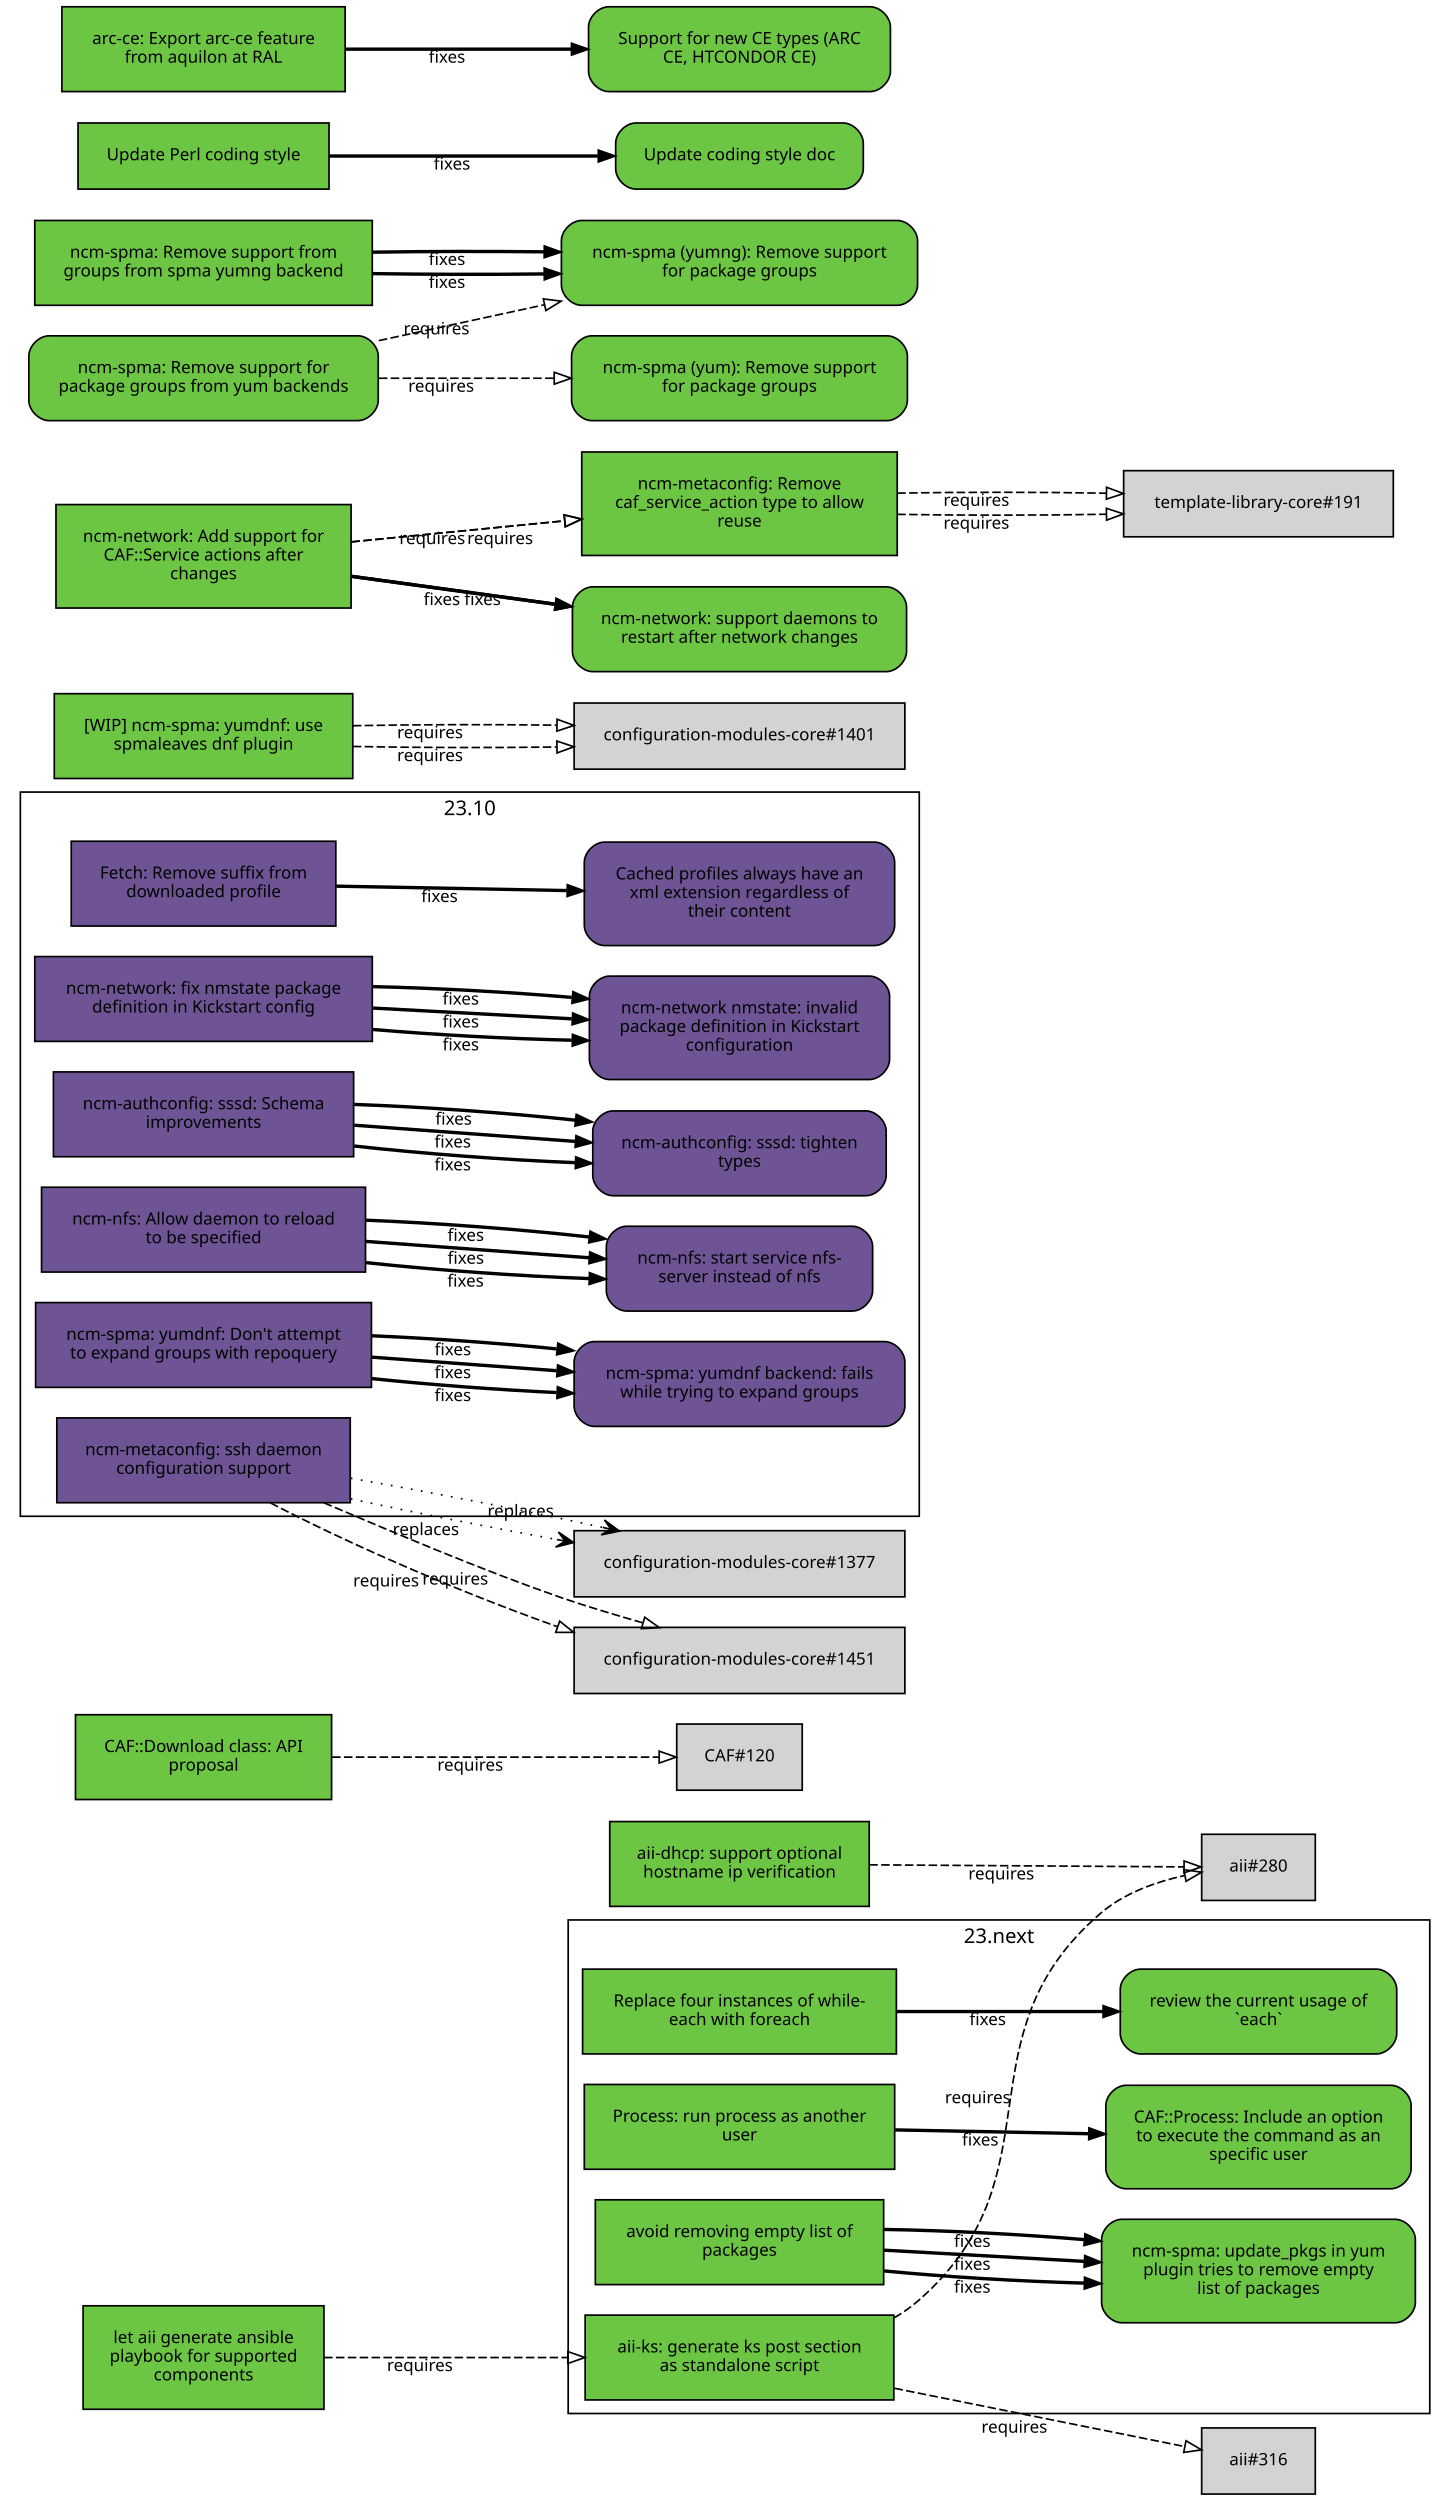
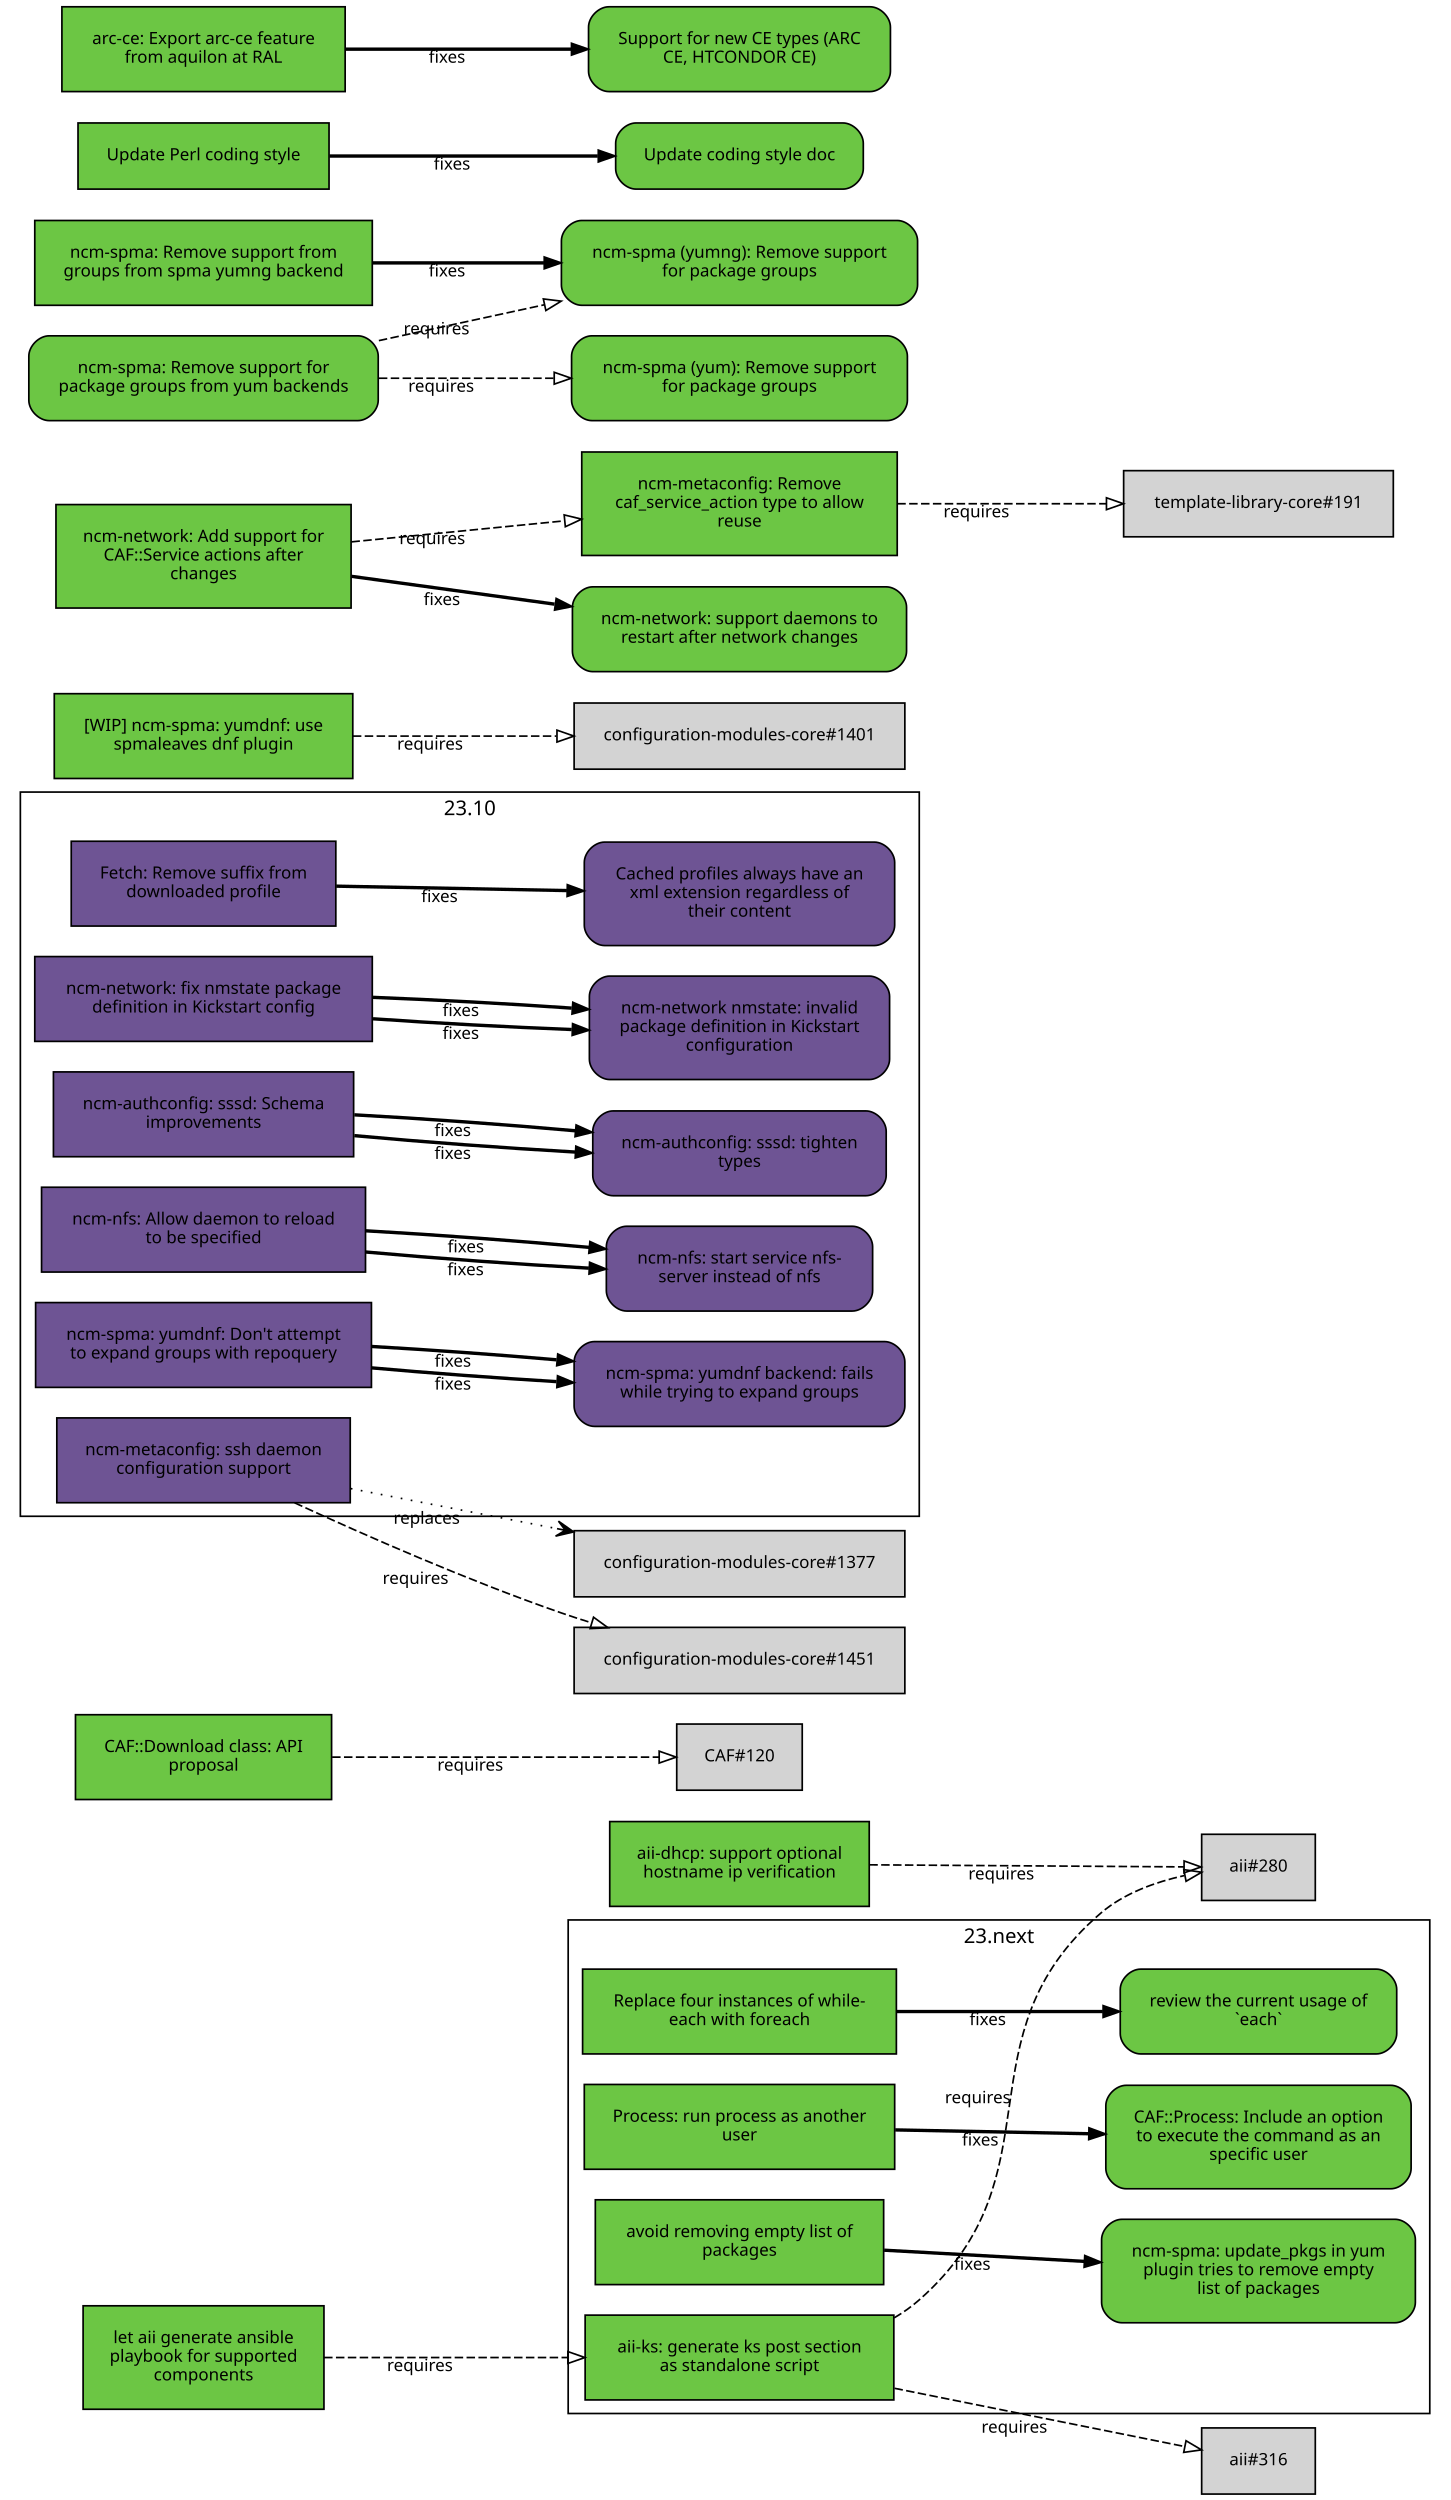
<svg xmlns="http://www.w3.org/2000/svg" xmlns:xlink="http://www.w3.org/1999/xlink" width="855pt" height="1474pt" viewBox="0.00 0.00 855.00 1474.00">
  <g id="graph0" class="graph" transform="scale(1 1) rotate(0) translate(4 1470)">
    <polygon fill="white" stroke="white" points="-4,5 -4,-1470 852,-1470 852,5 -4,5" />
    <g id="clust2" class="cluster">
      <polygon fill="none" stroke="black" points="8,-576 8,-1003 538,-1003 538,-576 8,-576" />
      <text text-anchor="middle" x="273" y="-989.4" font-family="Sans" font-size="12.00">23.10</text>
    </g>
    <g id="clust1" class="cluster">
      <polygon fill="none" stroke="black" points="331,-47 331,-338 839,-338 839,-47 331,-47" />
      <text text-anchor="middle" x="585" y="-324.4" font-family="Sans" font-size="12.00">23.next</text>
    </g>
    <g id="node1" class="node">
      <g id="a_node1">
        <a xlink:href="https://github.com/quattor/aii/pull/328" xlink:title="aii#328 (pull-request)" target="_parent">
          <polygon fill="#6cc644" stroke="black" points="523,-105 341,-105 341,-55 523,-55 523,-105" />
          <text text-anchor="middle" x="432" y="-83" font-family="Sans" font-size="10.00">aii-ks: generate ks post section</text>
          <text text-anchor="middle" x="432" y="-72" font-family="Sans" font-size="10.00">as standalone script</text>
        </a>
      </g>
    </g>
    <g id="node2" class="node">
      <polygon fill="lightgrey" stroke="black" points="771.5,-388.5 704.5,-388.5 704.5,-349.5 771.5,-349.5 771.5,-388.5" />
      <text text-anchor="middle" x="738" y="-366.5" font-family="Sans" font-size="10.00">aii#280</text>
    </g>
    <g id="edge1" class="edge">
      <path fill="none" stroke="black" stroke-dasharray="5,2" d="M523.177,-103.373C528.47,-106.484 533.473,-110.008 538,-114 621.964,-188.027 560.019,-269.143 645,-342 658.709,-353.754 677.321,-360.394 694.218,-364.145" />
      <polygon fill="none" stroke="black" points="693.975,-367.663 704.458,-366.126 695.305,-360.79 693.975,-367.663" />
      <text text-anchor="middle" x="572.527" y="-229.944" font-family="Sans" font-size="10.00">requires</text>
    </g>
    <g id="node3" class="node">
      <polygon fill="lightgrey" stroke="black" points="771.5,-38.5 704.5,-38.5 704.5,0.5 771.5,0.5 771.5,-38.5" />
      <text text-anchor="middle" x="738" y="-16.5" font-family="Sans" font-size="10.00">aii#316</text>
    </g>
    <g id="edge2" class="edge">
      <path fill="none" stroke="black" stroke-dasharray="5,2" d="M523.387,-61.863C580.055,-50.492 650.477,-36.362 694.595,-27.509" />
      <polygon fill="none" stroke="black" points="695.291,-30.939 704.407,-25.54 693.914,-24.076 695.291,-30.939" />
      <text text-anchor="middle" x="594.051" y="-35.671" font-family="Sans" font-size="10.00">requires</text>
    </g>
    <g id="node4" class="node">
      <g id="a_node4">
        <a xlink:href="https://github.com/quattor/aii/pull/331" xlink:title="aii#331 (pull-request)" target="_parent">
          <polygon fill="#6cc644" stroke="black" points="187,-110.5 45,-110.5 45,-49.5 187,-49.5 187,-110.5" />
          <text text-anchor="middle" x="116" y="-88.5" font-family="Sans" font-size="10.00">let aii generate ansible</text>
          <text text-anchor="middle" x="116" y="-77.5" font-family="Sans" font-size="10.00">playbook for supported</text>
          <text text-anchor="middle" x="116" y="-66.5" font-family="Sans" font-size="10.00">components</text>
        </a>
      </g>
    </g>
    <g id="edge3" class="edge">
      <path fill="none" stroke="black" stroke-dasharray="5,2" d="M187.077,-80C229.343,-80 283.883,-80 330.668,-80" />
      <polygon fill="none" stroke="black" points="330.834,-83.5 340.834,-80 330.834,-76.5 330.834,-83.5" />
      <text text-anchor="middle" x="243.574" y="-72" font-family="Sans" font-size="10.00">requires</text>
    </g>
    <g id="node5" class="node">
      <g id="a_node5">
        <a xlink:href="https://github.com/quattor/aii/pull/299" xlink:title="aii#299 (pull-request)" target="_parent">
          <polygon fill="#6cc644" stroke="black" points="508.5,-396 355.5,-396 355.5,-346 508.5,-346 508.5,-396" />
          <text text-anchor="middle" x="432" y="-374" font-family="Sans" font-size="10.00">aii-dhcp: support optional</text>
          <text text-anchor="middle" x="432" y="-363" font-family="Sans" font-size="10.00">hostname ip verification</text>
        </a>
      </g>
    </g>
    <g id="edge4" class="edge">
      <path fill="none" stroke="black" stroke-dasharray="5,2" d="M508.537,-370.503C567.023,-370.118 645.931,-369.599 694.049,-369.283" />
      <polygon fill="none" stroke="black" points="694.146,-372.782 704.123,-369.216 694.1,-365.782 694.146,-372.782" />
      <text text-anchor="middle" x="586.342" y="-361.86" font-family="Sans" font-size="10.00">requires</text>
    </g>
    <g id="node6" class="node">
      <g id="a_node6">
        <a xlink:href="https://github.com/quattor/CAF/pull/277" xlink:title="CAF#277 (pull-request)" target="_parent">
          <polygon fill="#6cc644" stroke="black" points="524.5,-309 339.5,-309 339.5,-259 524.5,-259 524.5,-309" />
          <text text-anchor="middle" x="432" y="-287" font-family="Sans" font-size="10.00">Replace four instances of while-</text>
          <text text-anchor="middle" x="432" y="-276" font-family="Sans" font-size="10.00">each with foreach</text>
        </a>
      </g>
    </g>
    <g id="node7" class="node">
      <g id="a_node7">
        <a xlink:href="https://github.com/quattor/CAF/issues/109" xlink:title="CAF#109 (issue)" target="_parent">
          <path fill="#6cc644" stroke="black" d="M807.5,-309C807.5,-309 668.5,-309 668.5,-309 662.5,-309 656.5,-303 656.5,-297 656.5,-297 656.5,-271 656.5,-271 656.5,-265 662.5,-259 668.5,-259 668.5,-259 807.5,-259 807.5,-259 813.5,-259 819.5,-265 819.5,-271 819.5,-271 819.5,-297 819.5,-297 819.5,-303 813.5,-309 807.5,-309" />
          <text text-anchor="middle" x="738" y="-287" font-family="Sans" font-size="10.00">review the current usage of</text>
          <text text-anchor="middle" x="738" y="-276" font-family="Sans" font-size="10.00">`each`</text>
        </a>
      </g>
    </g>
    <g id="edge5" class="edge">
      <path fill="none" stroke="black" stroke-width="2" d="M524.622,-284C563.139,-284 607.831,-284 646.253,-284" />
      <polygon fill="black" stroke="black" points="646.394,-287.5 656.394,-284 646.394,-280.5 646.394,-287.5" />
      <text text-anchor="middle" x="578.345" y="-276" font-family="Sans" font-size="10.00">fixes</text>
    </g>
    <g id="node8" class="node">
      <g id="a_node8">
        <a xlink:href="https://github.com/quattor/CAF/pull/257" xlink:title="CAF#257 (pull-request)" target="_parent">
          <polygon fill="#6cc644" stroke="black" points="523.5,-241 340.5,-241 340.5,-191 523.5,-191 523.5,-241" />
          <text text-anchor="middle" x="432" y="-219" font-family="Sans" font-size="10.00">Process: run process as another</text>
          <text text-anchor="middle" x="432" y="-208" font-family="Sans" font-size="10.00">user</text>
        </a>
      </g>
    </g>
    <g id="node9" class="node">
      <g id="a_node9">
        <a xlink:href="https://github.com/quattor/CAF/issues/253" xlink:title="CAF#253 (issue)" target="_parent">
          <path fill="#6cc644" stroke="black" d="M816,-240.5C816,-240.5 660,-240.5 660,-240.5 654,-240.5 648,-234.5 648,-228.5 648,-228.5 648,-191.5 648,-191.5 648,-185.5 654,-179.5 660,-179.5 660,-179.5 816,-179.5 816,-179.5 822,-179.5 828,-185.5 828,-191.5 828,-191.5 828,-228.5 828,-228.5 828,-234.5 822,-240.5 816,-240.5" />
          <text text-anchor="middle" x="738" y="-218.5" font-family="Sans" font-size="10.00">CAF::Process: Include an option</text>
          <text text-anchor="middle" x="738" y="-207.5" font-family="Sans" font-size="10.00">to execute the command as an</text>
          <text text-anchor="middle" x="738" y="-196.5" font-family="Sans" font-size="10.00">specific user</text>
        </a>
      </g>
    </g>
    <g id="edge6" class="edge">
      <path fill="none" stroke="black" stroke-width="2" d="M523.798,-214.208C559.701,-213.499 601.072,-212.683 637.762,-211.959" />
      <polygon fill="black" stroke="black" points="638.048,-215.454 647.977,-211.757 637.91,-208.455 638.048,-215.454" />
      <text text-anchor="middle" x="573.947" y="-204.981" font-family="Sans" font-size="10.00">fixes</text>
    </g>
    <g id="node10" class="node">
      <g id="a_node10">
        <a xlink:href="https://github.com/quattor/CAF/pull/110" xlink:title="CAF#110 (pull-request)" target="_parent">
          <polygon fill="#6cc644" stroke="black" points="191.5,-459 40.5,-459 40.5,-409 191.5,-409 191.5,-459" />
          <text text-anchor="middle" x="116" y="-437" font-family="Sans" font-size="10.00">CAF::Download class: API</text>
          <text text-anchor="middle" x="116" y="-426" font-family="Sans" font-size="10.00">proposal</text>
        </a>
      </g>
    </g>
    <g id="node11" class="node">
      <polygon fill="lightgrey" stroke="black" points="469,-453.5 395,-453.5 395,-414.5 469,-414.5 469,-453.5" />
      <text text-anchor="middle" x="432" y="-431.5" font-family="Sans" font-size="10.00">CAF#120</text>
    </g>
    <g id="edge7" class="edge">
      <path fill="none" stroke="black" stroke-dasharray="5,2" d="M191.812,-434C251.718,-434 333.856,-434 384.623,-434" />
      <polygon fill="none" stroke="black" points="384.651,-437.5 394.651,-434 384.651,-430.5 384.651,-437.5" />
      <text text-anchor="middle" x="273.255" y="-426" font-family="Sans" font-size="10.00">requires</text>
    </g>
    <g id="node12" class="node">
      <g id="a_node12">
        <a xlink:href="https://github.com/quattor/CCM/pull/210" xlink:title="CCM#210 (pull-request)" target="_parent">
          <polygon fill="#6e5494" stroke="black" points="194,-974 38,-974 38,-924 194,-924 194,-974" />
          <text text-anchor="middle" x="116" y="-952" font-family="Sans" font-size="10.00">Fetch: Remove suffix from</text>
          <text text-anchor="middle" x="116" y="-941" font-family="Sans" font-size="10.00">downloaded profile</text>
        </a>
      </g>
    </g>
    <g id="node13" class="node">
      <g id="a_node13">
        <a xlink:href="https://github.com/quattor/CCM/issues/204" xlink:title="CCM#204 (issue)" target="_parent">
          <path fill="#6e5494" stroke="black" d="M511.5,-973.5C511.5,-973.5 352.5,-973.5 352.5,-973.5 346.5,-973.5 340.5,-967.5 340.5,-961.5 340.5,-961.5 340.5,-924.5 340.5,-924.5 340.5,-918.5 346.5,-912.5 352.5,-912.5 352.5,-912.5 511.5,-912.5 511.5,-912.5 517.5,-912.5 523.5,-918.5 523.5,-924.5 523.5,-924.5 523.5,-961.5 523.5,-961.5 523.5,-967.5 517.5,-973.5 511.5,-973.5" />
          <text text-anchor="middle" x="432" y="-951.5" font-family="Sans" font-size="10.00">Cached profiles always have an</text>
          <text text-anchor="middle" x="432" y="-940.5" font-family="Sans" font-size="10.00">xml extension regardless of</text>
          <text text-anchor="middle" x="432" y="-929.5" font-family="Sans" font-size="10.00">their content</text>
        </a>
      </g>
    </g>
    <g id="edge8" class="edge">
      <path fill="none" stroke="black" stroke-width="2" d="M194.215,-947.525C235.236,-946.741 286.154,-945.768 330.251,-944.925" />
      <polygon fill="black" stroke="black" points="330.492,-948.421 340.423,-944.731 330.358,-941.423 330.492,-948.421" />
      <text text-anchor="middle" x="255.112" y="-938.132" font-family="Sans" font-size="10.00">fixes</text>
    </g>
    <g id="node14" class="node">
      <g id="a_node14">
        <a xlink:href="https://github.com/quattor/configuration-modules-core/pull/1630" xlink:title="configuration-modules-core#1630 (pull-request)" target="_parent">
          <polygon fill="#6e5494" stroke="black" points="215.5,-906 16.5,-906 16.5,-856 215.5,-856 215.5,-906" />
          <text text-anchor="middle" x="116" y="-884" font-family="Sans" font-size="10.00">ncm-network: fix nmstate package</text>
          <text text-anchor="middle" x="116" y="-873" font-family="Sans" font-size="10.00">definition in Kickstart config</text>
        </a>
      </g>
    </g>
    <g id="node15" class="node">
      <g id="a_node15">
        <a xlink:href="https://github.com/quattor/configuration-modules-core/issues/1629" xlink:title="configuration-modules-core#1629 (issue)" target="_parent">
          <path fill="#6e5494" stroke="black" d="M508.5,-894.5C508.5,-894.5 355.5,-894.5 355.5,-894.5 349.5,-894.5 343.5,-888.5 343.5,-882.5 343.5,-882.5 343.5,-845.5 343.5,-845.5 343.5,-839.5 349.5,-833.5 355.5,-833.5 355.5,-833.5 508.5,-833.5 508.5,-833.5 514.5,-833.5 520.5,-839.5 520.5,-845.5 520.5,-845.5 520.5,-882.5 520.5,-882.5 520.5,-888.5 514.5,-894.5 508.5,-894.5" />
          <text text-anchor="middle" x="432" y="-872.5" font-family="Sans" font-size="10.00">ncm-network nmstate: invalid</text>
          <text text-anchor="middle" x="432" y="-861.5" font-family="Sans" font-size="10.00">package definition in Kickstart</text>
          <text text-anchor="middle" x="432" y="-850.5" font-family="Sans" font-size="10.00">configuration</text>
        </a>
      </g>
    </g>
    <g id="edge9" class="edge">
-       <path fill="none" stroke="black" stroke-width="2" d="M215.921,-863.001C253.303,-859.825 295.798,-857.534 333.087,-856.689" />
-       <polygon fill="black" stroke="black" points="333.527,-860.182 343.458,-856.49 333.393,-853.183 333.527,-860.182" />
-       <text text-anchor="middle" x="267.683" y="-850.7" font-family="Sans" font-size="10.00">fixes</text>
-     </g>
-     <g id="edge14" class="edge">
-       <path fill="none" stroke="black" stroke-width="2" d="M215.921,-875.644C253.303,-873.621 295.798,-871.32 333.087,-869.301" />
-       <polygon fill="black" stroke="black" points="333.662,-872.775 343.458,-868.74 333.283,-865.785 333.662,-872.775" />
-       <text text-anchor="middle" x="267.683" y="-864.192" font-family="Sans" font-size="10.00">fixes</text>
-     </g>
-     <g id="edge26" class="edge">
-       <path fill="none" stroke="black" stroke-width="2" d="M215.921,-888.287C253.303,-887.417 295.798,-885.105 333.087,-881.913" />
-       <polygon fill="black" stroke="black" points="333.808,-885.362 343.458,-880.989 333.187,-878.39 333.808,-885.362" />
-       <text text-anchor="middle" x="267.683" y="-877.684" font-family="Sans" font-size="10.00">fixes</text>
+       <path fill="none" stroke="black" stroke-width="2" d="M215.921,-869.323C253.303,-866.723 295.798,-864.427 333.087,-862.995" />
+       <polygon fill="black" stroke="black" points="333.593,-866.479 343.458,-862.615 333.336,-859.484 333.593,-866.479" />
+       <text text-anchor="middle" x="267.683" y="-857.446" font-family="Sans" font-size="10.00">fixes</text>
+     </g>
+     <g id="edge13" class="edge">
+       <path fill="none" stroke="black" stroke-width="2" d="M215.921,-881.966C253.303,-880.519 295.798,-878.213 333.087,-875.607" />
+       <polygon fill="black" stroke="black" points="333.734,-879.07 343.458,-874.864 333.234,-872.087 333.734,-879.07" />
+       <text text-anchor="middle" x="267.683" y="-870.938" font-family="Sans" font-size="10.00">fixes</text>
    </g>
    <g id="node16" class="node">
      <g id="a_node16">
        <a xlink:href="https://github.com/quattor/configuration-modules-core/pull/1622" xlink:title="configuration-modules-core#1622 (pull-request)" target="_parent">
          <polygon fill="#6e5494" stroke="black" points="204.5,-838 27.5,-838 27.5,-788 204.5,-788 204.5,-838" />
          <text text-anchor="middle" x="116" y="-816" font-family="Sans" font-size="10.00">ncm-authconfig: sssd: Schema</text>
          <text text-anchor="middle" x="116" y="-805" font-family="Sans" font-size="10.00">improvements</text>
        </a>
      </g>
    </g>
    <g id="node17" class="node">
      <g id="a_node17">
        <a xlink:href="https://github.com/quattor/configuration-modules-core/issues/1471" xlink:title="configuration-modules-core#1471 (issue)" target="_parent">
          <path fill="#6e5494" stroke="black" d="M506.5,-815C506.5,-815 357.5,-815 357.5,-815 351.5,-815 345.5,-809 345.5,-803 345.5,-803 345.5,-777 345.5,-777 345.5,-771 351.5,-765 357.5,-765 357.5,-765 506.5,-765 506.5,-765 512.5,-765 518.5,-771 518.5,-777 518.5,-777 518.5,-803 518.5,-803 518.5,-809 512.5,-815 506.5,-815" />
          <text text-anchor="middle" x="432" y="-793" font-family="Sans" font-size="10.00">ncm-authconfig: sssd: tighten</text>
          <text text-anchor="middle" x="432" y="-782" font-family="Sans" font-size="10.00">types</text>
        </a>
      </g>
    </g>
    <g id="edge10" class="edge">
-       <path fill="none" stroke="black" stroke-width="2" d="M204.884,-794.3C245.446,-789.779 293.697,-786.151 335.189,-784.474" />
-       <polygon fill="black" stroke="black" points="335.443,-787.967 345.307,-784.1 335.184,-780.972 335.443,-787.967" />
-       <text text-anchor="middle" x="262.92" y="-779.933" font-family="Sans" font-size="10.00">fixes</text>
-     </g>
-     <g id="edge15" class="edge">
-       <path fill="none" stroke="black" stroke-width="2" d="M204.884,-806.563C245.446,-803.592 293.697,-800.057 335.189,-797.018" />
-       <polygon fill="black" stroke="black" points="335.589,-800.498 345.307,-796.277 335.078,-793.517 335.589,-800.498" />
-       <text text-anchor="middle" x="262.92" y="-793.433" font-family="Sans" font-size="10.00">fixes</text>
-     </g>
-     <g id="edge27" class="edge">
-       <path fill="none" stroke="black" stroke-width="2" d="M204.884,-818.825C245.446,-817.404 293.697,-813.964 335.189,-809.562" />
-       <polygon fill="black" stroke="black" points="335.747,-813.022 345.307,-808.454 334.985,-806.064 335.747,-813.022" />
-       <text text-anchor="middle" x="263.444" y="-806.894" font-family="Sans" font-size="10.00">fixes</text>
+       <path fill="none" stroke="black" stroke-width="2" d="M204.884,-800.431C245.446,-796.685 293.697,-793.104 335.189,-790.746" />
+       <polygon fill="black" stroke="black" points="335.515,-794.233 345.307,-790.188 335.129,-787.244 335.515,-794.233" />
+       <text text-anchor="middle" x="262.92" y="-786.683" font-family="Sans" font-size="10.00">fixes</text>
+     </g>
+     <g id="edge14" class="edge">
+       <path fill="none" stroke="black" stroke-width="2" d="M204.884,-812.694C245.446,-810.498 293.697,-807.01 335.189,-803.29" />
+       <polygon fill="black" stroke="black" points="335.667,-806.761 345.307,-802.366 335.03,-799.79 335.667,-806.761" />
+       <text text-anchor="middle" x="262.92" y="-800.182" font-family="Sans" font-size="10.00">fixes</text>
    </g>
    <g id="node18" class="node">
      <g id="a_node18">
        <a xlink:href="https://github.com/quattor/configuration-modules-core/pull/1621" xlink:title="configuration-modules-core#1621 (pull-request)" target="_parent">
          <polygon fill="#6e5494" stroke="black" points="211.5,-770 20.5,-770 20.5,-720 211.5,-720 211.5,-770" />
          <text text-anchor="middle" x="116" y="-748" font-family="Sans" font-size="10.00">ncm-nfs: Allow daemon to reload</text>
          <text text-anchor="middle" x="116" y="-737" font-family="Sans" font-size="10.00">to be specified</text>
        </a>
      </g>
    </g>
    <g id="node19" class="node">
      <g id="a_node19">
        <a xlink:href="https://github.com/quattor/configuration-modules-core/issues/1618" xlink:title="configuration-modules-core#1618 (issue)" target="_parent">
          <path fill="#6e5494" stroke="black" d="M498.5,-747C498.5,-747 365.5,-747 365.5,-747 359.5,-747 353.5,-741 353.5,-735 353.5,-735 353.5,-709 353.5,-709 353.5,-703 359.5,-697 365.5,-697 365.5,-697 498.5,-697 498.5,-697 504.5,-697 510.5,-703 510.5,-709 510.5,-709 510.5,-735 510.5,-735 510.5,-741 504.5,-747 498.5,-747" />
          <text text-anchor="middle" x="432" y="-725" font-family="Sans" font-size="10.00">ncm-nfs: start service nfs-</text>
          <text text-anchor="middle" x="432" y="-714" font-family="Sans" font-size="10.00">server instead of nfs</text>
        </a>
      </g>
    </g>
    <g id="edge11" class="edge">
-       <path fill="none" stroke="black" stroke-width="2" d="M211.636,-725.563C253.42,-721.098 302.24,-717.604 343.204,-716.172" />
-       <polygon fill="black" stroke="black" points="343.553,-719.662 353.439,-715.852 343.335,-712.666 343.553,-719.662" />
-       <text text-anchor="middle" x="270.482" y="-711.396" font-family="Sans" font-size="10.00">fixes</text>
-     </g>
-     <g id="edge16" class="edge">
-       <path fill="none" stroke="black" stroke-width="2" d="M211.636,-738.068C253.508,-735.001 302.447,-731.416 343.464,-728.412" />
-       <polygon fill="black" stroke="black" points="343.722,-731.902 353.439,-727.681 343.21,-724.921 343.722,-731.902" />
-       <text text-anchor="middle" x="270.635" y="-724.868" font-family="Sans" font-size="10.00">fixes</text>
-     </g>
-     <g id="edge28" class="edge">
-       <path fill="none" stroke="black" stroke-width="2" d="M211.636,-750.573C253.508,-748.913 302.447,-745.243 343.464,-740.661" />
-       <polygon fill="black" stroke="black" points="343.907,-744.134 353.439,-739.51 343.104,-737.18 343.907,-744.134" />
-       <text text-anchor="middle" x="270.635" y="-738.349" font-family="Sans" font-size="10.00">fixes</text>
+       <path fill="none" stroke="black" stroke-width="2" d="M211.636,-731.816C253.42,-728.053 302.24,-724.518 343.204,-722.301" />
+       <polygon fill="black" stroke="black" points="343.636,-725.784 353.439,-721.767 343.271,-718.793 343.636,-725.784" />
+       <text text-anchor="middle" x="270.482" y="-718.137" font-family="Sans" font-size="10.00">fixes</text>
+     </g>
+     <g id="edge15" class="edge">
+       <path fill="none" stroke="black" stroke-width="2" d="M211.636,-744.321C253.508,-741.957 302.447,-738.33 343.464,-734.537" />
+       <polygon fill="black" stroke="black" points="343.812,-738.019 353.439,-733.596 343.155,-731.05 343.812,-738.019" />
+       <text text-anchor="middle" x="270.635" y="-731.608" font-family="Sans" font-size="10.00">fixes</text>
    </g>
    <g id="node20" class="node">
      <g id="a_node20">
        <a xlink:href="https://github.com/quattor/configuration-modules-core/pull/1620" xlink:title="configuration-modules-core#1620 (pull-request)" target="_parent">
          <polygon fill="#6e5494" stroke="black" points="215,-702 17,-702 17,-652 215,-652 215,-702" />
          <text text-anchor="middle" x="116" y="-680" font-family="Sans" font-size="10.00">ncm-spma: yumdnf: Don't attempt</text>
          <text text-anchor="middle" x="116" y="-669" font-family="Sans" font-size="10.00">to expand groups with repoquery</text>
        </a>
      </g>
    </g>
    <g id="node21" class="node">
      <g id="a_node21">
        <a xlink:href="https://github.com/quattor/configuration-modules-core/issues/1524" xlink:title="configuration-modules-core#1524 (issue)" target="_parent">
          <path fill="#6e5494" stroke="black" d="M517.5,-679C517.5,-679 346.5,-679 346.5,-679 340.5,-679 334.5,-673 334.5,-667 334.5,-667 334.5,-641 334.5,-641 334.5,-635 340.5,-629 346.5,-629 346.5,-629 517.5,-629 517.5,-629 523.5,-629 529.5,-635 529.5,-641 529.5,-641 529.5,-667 529.5,-667 529.5,-673 523.5,-679 517.5,-679" />
          <text text-anchor="middle" x="432" y="-657" font-family="Sans" font-size="10.00">ncm-spma: yumdnf backend: fails</text>
          <text text-anchor="middle" x="432" y="-646" font-family="Sans" font-size="10.00">while trying to expand groups</text>
        </a>
      </g>
    </g>
    <g id="edge12" class="edge">
-       <path fill="none" stroke="black" stroke-width="2" d="M215.06,-657.201C249.699,-653.577 288.815,-650.627 324.146,-648.959" />
-       <polygon fill="black" stroke="black" points="324.655,-652.44 334.491,-648.502 324.346,-645.446 324.655,-652.44" />
-       <text text-anchor="middle" x="262.99" y="-643.928" font-family="Sans" font-size="10.00">fixes</text>
-     </g>
-     <g id="edge17" class="edge">
-       <path fill="none" stroke="black" stroke-width="2" d="M215.06,-669.817C249.699,-667.28 288.815,-664.415 324.146,-661.827" />
-       <polygon fill="black" stroke="black" points="324.773,-665.29 334.491,-661.069 324.262,-658.309 324.773,-665.29" />
-       <text text-anchor="middle" x="262.99" y="-657.428" font-family="Sans" font-size="10.00">fixes</text>
-     </g>
-     <g id="edge29" class="edge">
-       <path fill="none" stroke="black" stroke-width="2" d="M215.06,-682.433C249.699,-680.984 288.815,-678.202 324.146,-674.695" />
-       <polygon fill="black" stroke="black" points="324.899,-678.137 334.491,-673.636 324.186,-671.173 324.899,-678.137" />
-       <text text-anchor="middle" x="262.99" y="-670.927" font-family="Sans" font-size="10.00">fixes</text>
+       <path fill="none" stroke="black" stroke-width="2" d="M215.06,-663.509C249.699,-660.428 288.815,-657.521 324.146,-655.393" />
+       <polygon fill="black" stroke="black" points="324.713,-658.866 334.491,-654.786 324.303,-651.878 324.713,-658.866" />
+       <text text-anchor="middle" x="262.99" y="-650.678" font-family="Sans" font-size="10.00">fixes</text>
+     </g>
+     <g id="edge16" class="edge">
+       <path fill="none" stroke="black" stroke-width="2" d="M215.06,-676.125C249.699,-674.132 288.815,-671.309 324.146,-668.261" />
+       <polygon fill="black" stroke="black" points="324.835,-671.714 334.491,-667.353 324.223,-664.741 324.835,-671.714" />
+       <text text-anchor="middle" x="262.99" y="-664.177" font-family="Sans" font-size="10.00">fixes</text>
    </g>
    <g id="node22" class="node">
      <g id="a_node22">
        <a xlink:href="https://github.com/quattor/configuration-modules-core/pull/1554" xlink:title="configuration-modules-core#1554 (pull-request)" target="_parent">
          <polygon fill="#6cc644" stroke="black" points="517,-173 347,-173 347,-123 517,-123 517,-173" />
          <text text-anchor="middle" x="432" y="-151" font-family="Sans" font-size="10.00">avoid removing empty list of</text>
          <text text-anchor="middle" x="432" y="-140" font-family="Sans" font-size="10.00">packages</text>
        </a>
      </g>
    </g>
    <g id="node23" class="node">
      <g id="a_node23">
        <a xlink:href="https://github.com/quattor/configuration-modules-core/issues/1553" xlink:title="configuration-modules-core#1553 (issue)" target="_parent">
          <path fill="#6cc644" stroke="black" d="M818.5,-161.5C818.5,-161.5 657.5,-161.5 657.5,-161.5 651.5,-161.5 645.5,-155.5 645.5,-149.5 645.5,-149.5 645.5,-112.5 645.5,-112.5 645.5,-106.5 651.5,-100.5 657.5,-100.5 657.5,-100.5 818.5,-100.5 818.5,-100.5 824.5,-100.5 830.5,-106.5 830.5,-112.5 830.5,-112.5 830.5,-149.5 830.5,-149.5 830.5,-155.5 824.5,-161.5 818.5,-161.5" />
          <text text-anchor="middle" x="738" y="-139.5" font-family="Sans" font-size="10.00">ncm-spma: update_pkgs in yum</text>
          <text text-anchor="middle" x="738" y="-128.5" font-family="Sans" font-size="10.00">plugin tries to remove empty</text>
          <text text-anchor="middle" x="738" y="-117.5" font-family="Sans" font-size="10.00">list of packages</text>
        </a>
      </g>
    </g>
-     <g id="edge13" class="edge">
-       <path fill="none" stroke="black" stroke-width="2" d="M517.277,-131.057C553.812,-127.549 596.909,-124.942 635.213,-123.869" />
-       <polygon fill="black" stroke="black" points="635.448,-127.365 645.359,-123.619 635.275,-120.367 635.448,-127.365" />
-       <text text-anchor="middle" x="569.248" y="-118.213" font-family="Sans" font-size="10.00">fixes</text>
-     </g>
-     <g id="edge18" class="edge">
+     <g id="edge17" class="edge">
      <path fill="none" stroke="black" stroke-width="2" d="M517.277,-143.287C553.812,-141.244 596.909,-138.834 635.213,-136.692" />
      <polygon fill="black" stroke="black" points="635.57,-140.178 645.359,-136.125 635.179,-133.189 635.57,-140.178" />
      <text text-anchor="middle" x="569.248" y="-131.71" font-family="Sans" font-size="10.00">fixes</text>
-     </g>
-     <g id="edge30" class="edge">
-       <path fill="none" stroke="black" stroke-width="2" d="M517.277,-155.518C553.812,-154.939 596.909,-152.726 635.213,-149.515" />
-       <polygon fill="black" stroke="black" points="635.701,-152.986 645.359,-148.63 635.093,-146.012 635.701,-152.986" />
-       <text text-anchor="middle" x="569.248" y="-145.206" font-family="Sans" font-size="10.00">fixes</text>
    </g>
    <g id="node24" class="node">
      <g id="a_node24">
        <a xlink:href="https://github.com/quattor/configuration-modules-core/pull/1452" xlink:title="configuration-modules-core#1452 (pull-request)" target="_parent">
          <polygon fill="#6e5494" stroke="black" points="202.5,-634 29.5,-634 29.5,-584 202.5,-584 202.5,-634" />
          <text text-anchor="middle" x="116" y="-612" font-family="Sans" font-size="10.00">ncm-metaconfig: ssh daemon</text>
          <text text-anchor="middle" x="116" y="-601" font-family="Sans" font-size="10.00">configuration support</text>
        </a>
      </g>
    </g>
    <g id="node25" class="node">
      <polygon fill="lightgrey" stroke="black" points="529.5,-567.5 334.5,-567.5 334.5,-528.5 529.5,-528.5 529.5,-567.5" />
      <text text-anchor="middle" x="432" y="-545.5" font-family="Sans" font-size="10.00">configuration-modules-core#1377</text>
    </g>
-     <g id="edge19" class="edge">
-       <path fill="none" stroke="black" stroke-dasharray="1,5" d="M202.802,-586.241C240.298,-578.212 284.669,-569.478 324.269,-562.302" />
-       <polygon fill="black" stroke="black" points="334.228,-560.512 325.181,-566.71 329.306,-561.397 324.385,-562.281 324.385,-562.281 324.385,-562.281 329.306,-561.397 323.589,-557.852 334.228,-560.512 334.228,-560.512" />
-       <text text-anchor="middle" x="247.096" y="-564.901" font-family="Sans" font-size="10.00">replaces</text>
+     <g id="edge18" class="edge">
+       <path fill="none" stroke="black" stroke-dasharray="1,5" d="M202.802,-592.331C240.298,-585.047 284.669,-576.427 324.269,-568.734" />
+       <polygon fill="black" stroke="black" points="334.228,-566.8 325.269,-573.124 329.319,-567.753 324.411,-568.707 324.411,-568.707 324.411,-568.707 329.319,-567.753 323.553,-564.289 334.228,-566.8 334.228,-566.8" />
+       <text text-anchor="middle" x="247.583" y="-571.552" font-family="Sans" font-size="10.00">replaces</text>
    </g>
    <g id="node26" class="node">
      <polygon fill="lightgrey" stroke="black" points="529.5,-510.5 334.5,-510.5 334.5,-471.5 529.5,-471.5 529.5,-510.5" />
      <text text-anchor="middle" x="432" y="-488.5" font-family="Sans" font-size="10.00">configuration-modules-core#1451</text>
    </g>
-     <g id="edge20" class="edge">
-       <path fill="none" stroke="black" stroke-dasharray="5,2" d="M155.44,-583.911C195.112,-563.096 259.352,-534.126 324.622,-510.928" />
-       <polygon fill="none" stroke="black" points="325.979,-514.161 334.257,-507.549 323.662,-507.556 325.979,-514.161" />
-       <text text-anchor="middle" x="223.627" y="-534.624" font-family="Sans" font-size="10.00">requires</text>
-     </g>
-     <g id="edge31" class="edge">
-       <path fill="none" stroke="black" stroke-dasharray="1,5" d="M202.802,-598.422C249.154,-590.338 306.011,-579.249 351.375,-569.43" />
-       <polygon fill="black" stroke="black" points="361.167,-567.29 352.358,-573.821 356.282,-568.357 351.397,-569.425 351.397,-569.425 351.397,-569.425 356.282,-568.357 350.437,-565.028 361.167,-567.29 361.167,-567.29" />
-       <text text-anchor="middle" x="302.971" y="-575.694" font-family="Sans" font-size="10.00">replaces</text>
-     </g>
-     <g id="edge32" class="edge">
-       <path fill="none" stroke="black" stroke-dasharray="5,2" d="M186.976,-583.952C227.353,-566.79 279.408,-544.512 327,-528 342.288,-522.696 359.125,-517.778 374.717,-513.244" />
-       <polygon fill="none" stroke="black" points="376.132,-516.477 384.754,-510.319 374.174,-509.756 376.132,-516.477" />
-       <text text-anchor="middle" x="264.428" y="-535.723" font-family="Sans" font-size="10.00">requires</text>
+     <g id="edge19" class="edge">
+       <path fill="none" stroke="black" stroke-dasharray="5,2" d="M169.693,-583.943C211.678,-564.586 272.288,-537.982 327,-519 332.797,-516.989 338.816,-515.033 344.905,-513.152" />
+       <polygon fill="none" stroke="black" points="345.944,-516.495 354.51,-510.26 343.926,-509.792 345.944,-516.495" />
+       <text text-anchor="middle" x="240.995" y="-536.113" font-family="Sans" font-size="10.00">requires</text>
    </g>
    <g id="node27" class="node">
      <g id="a_node27">
        <a xlink:href="https://github.com/quattor/configuration-modules-core/pull/1507" xlink:title="configuration-modules-core#1507 (pull-request)" target="_parent">
          <polygon fill="#6cc644" stroke="black" points="204,-1061 28,-1061 28,-1011 204,-1011 204,-1061" />
          <text text-anchor="middle" x="116" y="-1039" font-family="Sans" font-size="10.00">[WIP] ncm-spma: yumdnf: use</text>
          <text text-anchor="middle" x="116" y="-1028" font-family="Sans" font-size="10.00">spmaleaves dnf plugin</text>
        </a>
      </g>
    </g>
    <g id="node28" class="node">
      <polygon fill="lightgrey" stroke="black" points="529.5,-1055.5 334.5,-1055.5 334.5,-1016.5 529.5,-1016.5 529.5,-1055.5" />
      <text text-anchor="middle" x="432" y="-1033.5" font-family="Sans" font-size="10.00">configuration-modules-core#1401</text>
    </g>
-     <g id="edge21" class="edge">
-       <path fill="none" stroke="black" stroke-dasharray="5,2" d="M204.05,-1029.88C241.203,-1029.16 284.927,-1029.06 324.027,-1029.56" />
-       <polygon fill="none" stroke="black" points="324.341,-1033.07 334.391,-1029.71 324.443,-1026.07 324.341,-1033.07" />
-       <text text-anchor="middle" x="249.549" y="-1021.25" font-family="Sans" font-size="10.00">requires</text>
-     </g>
-     <g id="edge33" class="edge">
-       <path fill="none" stroke="black" stroke-dasharray="5,2" d="M204.05,-1042.12C241.203,-1042.84 284.927,-1042.94 324.027,-1042.44" />
-       <polygon fill="none" stroke="black" points="324.443,-1045.93 334.391,-1042.29 324.341,-1038.93 324.443,-1045.93" />
-       <text text-anchor="middle" x="249.549" y="-1034.75" font-family="Sans" font-size="10.00">requires</text>
+     <g id="edge20" class="edge">
+       <path fill="none" stroke="black" stroke-dasharray="5,2" d="M204.05,-1036C241.203,-1036 284.927,-1036 324.027,-1036" />
+       <polygon fill="none" stroke="black" points="324.391,-1039.5 334.391,-1036 324.391,-1032.5 324.391,-1039.5" />
+       <text text-anchor="middle" x="249.549" y="-1028" font-family="Sans" font-size="10.00">requires</text>
    </g>
    <g id="node29" class="node">
      <g id="a_node29">
        <a xlink:href="https://github.com/quattor/configuration-modules-core/pull/1336" xlink:title="configuration-modules-core#1336 (pull-request)" target="_parent">
          <polygon fill="#6cc644" stroke="black" points="203,-1172.5 29,-1172.5 29,-1111.5 203,-1111.5 203,-1172.5" />
          <text text-anchor="middle" x="116" y="-1150.5" font-family="Sans" font-size="10.00">ncm-network: Add support for</text>
          <text text-anchor="middle" x="116" y="-1139.5" font-family="Sans" font-size="10.00">CAF::Service actions after</text>
          <text text-anchor="middle" x="116" y="-1128.5" font-family="Sans" font-size="10.00">changes</text>
        </a>
      </g>
    </g>
    <g id="node30" class="node">
      <g id="a_node30">
        <a xlink:href="https://github.com/quattor/configuration-modules-core/pull/1335" xlink:title="configuration-modules-core#1335 (pull-request)" target="_parent">
          <polygon fill="#6cc644" stroke="black" points="525,-1203.5 339,-1203.5 339,-1142.5 525,-1142.5 525,-1203.5" />
          <text text-anchor="middle" x="432" y="-1181.5" font-family="Sans" font-size="10.00">ncm-metaconfig: Remove</text>
          <text text-anchor="middle" x="432" y="-1170.5" font-family="Sans" font-size="10.00">caf_service_action type to allow</text>
          <text text-anchor="middle" x="432" y="-1159.5" font-family="Sans" font-size="10.00">reuse</text>
        </a>
      </g>
    </g>
-     <g id="edge22" class="edge">
+     <g id="edge21" class="edge">
      <path fill="none" stroke="black" stroke-dasharray="5,2" d="M203.217,-1150.51C242.047,-1154.35 288.184,-1158.9 328.746,-1162.9" />
      <polygon fill="none" stroke="black" points="328.636,-1166.41 338.931,-1163.91 329.323,-1159.44 328.636,-1166.41" />
      <text text-anchor="middle" x="250.868" y="-1149.19" font-family="Sans" font-size="10.00">requires</text>
    </g>
    <g id="node31" class="node">
      <g id="a_node31">
        <a xlink:href="https://github.com/quattor/configuration-modules-core/issues/1071" xlink:title="configuration-modules-core#1071 (issue)" target="_parent">
          <path fill="#6cc644" stroke="black" d="M518.5,-1124C518.5,-1124 345.5,-1124 345.5,-1124 339.5,-1124 333.5,-1118 333.5,-1112 333.5,-1112 333.5,-1086 333.5,-1086 333.5,-1080 339.5,-1074 345.5,-1074 345.5,-1074 518.5,-1074 518.5,-1074 524.5,-1074 530.5,-1080 530.5,-1086 530.5,-1086 530.5,-1112 530.5,-1112 530.5,-1118 524.5,-1124 518.5,-1124" />
          <text text-anchor="middle" x="432" y="-1102" font-family="Sans" font-size="10.00">ncm-network: support daemons to</text>
          <text text-anchor="middle" x="432" y="-1091" font-family="Sans" font-size="10.00">restart after network changes</text>
        </a>
      </g>
    </g>
-     <g id="edge23" class="edge">
+     <g id="edge22" class="edge">
      <path fill="none" stroke="black" stroke-width="2" d="M203.217,-1130.19C240.216,-1125.13 283.848,-1119.15 322.972,-1113.79" />
      <polygon fill="black" stroke="black" points="323.912,-1117.2 333.344,-1112.37 322.962,-1110.26 323.912,-1117.2" />
      <text text-anchor="middle" x="256.527" y="-1113.25" font-family="Sans" font-size="10.00">fixes</text>
    </g>
-     <g id="edge34" class="edge">
-       <path fill="none" stroke="black" stroke-dasharray="5,2" d="M203.217,-1150.51C242.047,-1154.35 288.184,-1158.9 328.746,-1162.9" />
-       <polygon fill="none" stroke="black" points="328.636,-1166.41 338.931,-1163.91 329.323,-1159.44 328.636,-1166.41" />
-       <text text-anchor="middle" x="290.868" y="-1149.19" font-family="Sans" font-size="10.00">requires</text>
-     </g>
-     <g id="edge35" class="edge">
-       <path fill="none" stroke="black" stroke-width="2" d="M203.217,-1130.19C240.216,-1125.13 283.848,-1119.15 322.972,-1113.79" />
-       <polygon fill="black" stroke="black" points="323.912,-1117.2 333.344,-1112.37 322.962,-1110.26 323.912,-1117.2" />
-       <text text-anchor="middle" x="280.527" y="-1113.25" font-family="Sans" font-size="10.00">fixes</text>
-     </g>
    <g id="node32" class="node">
      <polygon fill="lightgrey" stroke="black" points="817.5,-1192.5 658.5,-1192.5 658.5,-1153.5 817.5,-1153.5 817.5,-1192.5" />
      <text text-anchor="middle" x="738" y="-1170.5" font-family="Sans" font-size="10.00">template-library-core#191</text>
    </g>
-     <g id="edge24" class="edge">
-       <path fill="none" stroke="black" stroke-dasharray="5,2" d="M525.035,-1166.74C564.097,-1166.07 609.452,-1166.09 648.16,-1166.8" />
-       <polygon fill="none" stroke="black" points="648.3,-1170.3 658.369,-1167 648.442,-1163.3 648.3,-1170.3" />
-       <text text-anchor="middle" x="571.665" y="-1158.26" font-family="Sans" font-size="10.00">requires</text>
-     </g>
-     <g id="edge36" class="edge">
-       <path fill="none" stroke="black" stroke-dasharray="5,2" d="M525.035,-1179.26C564.097,-1179.93 609.452,-1179.91 648.16,-1179.2" />
-       <polygon fill="none" stroke="black" points="648.442,-1182.7 658.369,-1179 648.3,-1175.7 648.442,-1182.7" />
-       <text text-anchor="middle" x="571.665" y="-1171.74" font-family="Sans" font-size="10.00">requires</text>
+     <g id="edge23" class="edge">
+       <path fill="none" stroke="black" stroke-dasharray="5,2" d="M525.035,-1173C564.097,-1173 609.452,-1173 648.16,-1173" />
+       <polygon fill="none" stroke="black" points="648.369,-1176.5 658.369,-1173 648.369,-1169.5 648.369,-1176.5" />
+       <text text-anchor="middle" x="571.665" y="-1165" font-family="Sans" font-size="10.00">requires</text>
    </g>
    <g id="node33" class="node">
      <g id="a_node33">
        <a xlink:href="https://github.com/quattor/configuration-modules-core/pull/1148" xlink:title="configuration-modules-core#1148 (pull-request)" target="_parent">
          <polygon fill="#6cc644" stroke="black" points="215.5,-1340 16.5,-1340 16.5,-1290 215.5,-1290 215.5,-1340" />
          <text text-anchor="middle" x="116" y="-1318" font-family="Sans" font-size="10.00">ncm-spma: Remove support from</text>
          <text text-anchor="middle" x="116" y="-1307" font-family="Sans" font-size="10.00">groups from spma yumng backend</text>
        </a>
      </g>
    </g>
    <g id="node34" class="node">
      <g id="a_node34">
        <a xlink:href="https://github.com/quattor/configuration-modules-core/issues/952" xlink:title="configuration-modules-core#952 (issue)" target="_parent">
          <path fill="#6cc644" stroke="black" d="M525,-1340C525,-1340 339,-1340 339,-1340 333,-1340 327,-1334 327,-1328 327,-1328 327,-1302 327,-1302 327,-1296 333,-1290 339,-1290 339,-1290 525,-1290 525,-1290 531,-1290 537,-1296 537,-1302 537,-1302 537,-1328 537,-1328 537,-1334 531,-1340 525,-1340" />
          <text text-anchor="middle" x="432" y="-1318" font-family="Sans" font-size="10.00">ncm-spma (yumng): Remove support</text>
          <text text-anchor="middle" x="432" y="-1307" font-family="Sans" font-size="10.00">for package groups</text>
        </a>
      </g>
    </g>
-     <g id="edge25" class="edge">
-       <path fill="none" stroke="black" stroke-width="2" d="M215.921,-1308.68C247.933,-1308.18 283.695,-1308.12 316.726,-1308.48" />
-       <polygon fill="black" stroke="black" points="316.84,-1311.98 326.883,-1308.6 316.926,-1304.98 316.84,-1311.98" />
-       <text text-anchor="middle" x="259.546" y="-1300.25" font-family="Sans" font-size="10.00">fixes</text>
-     </g>
-     <g id="edge37" class="edge">
-       <path fill="none" stroke="black" stroke-width="2" d="M215.921,-1321.32C247.933,-1321.82 283.695,-1321.88 316.726,-1321.52" />
-       <polygon fill="black" stroke="black" points="316.926,-1325.02 326.883,-1321.4 316.84,-1318.02 316.926,-1325.02" />
-       <text text-anchor="middle" x="259.546" y="-1313.75" font-family="Sans" font-size="10.00">fixes</text>
+     <g id="edge24" class="edge">
+       <path fill="none" stroke="black" stroke-width="2" d="M215.921,-1315C247.933,-1315 283.695,-1315 316.726,-1315" />
+       <polygon fill="black" stroke="black" points="316.883,-1318.5 326.883,-1315 316.882,-1311.5 316.883,-1318.5" />
+       <text text-anchor="middle" x="259.546" y="-1307" font-family="Sans" font-size="10.00">fixes</text>
    </g>
    <g id="node35" class="node">
      <g id="a_node35">
        <a xlink:href="https://github.com/quattor/configuration-modules-core/issues/950" xlink:title="configuration-modules-core#950 (issue)" target="_parent">
          <path fill="#6cc644" stroke="black" d="M207,-1272C207,-1272 25,-1272 25,-1272 19,-1272 13,-1266 13,-1260 13,-1260 13,-1234 13,-1234 13,-1228 19,-1222 25,-1222 25,-1222 207,-1222 207,-1222 213,-1222 219,-1228 219,-1234 219,-1234 219,-1260 219,-1260 219,-1266 213,-1272 207,-1272" />
          <text text-anchor="middle" x="116" y="-1250" font-family="Sans" font-size="10.00">ncm-spma: Remove support for</text>
          <text text-anchor="middle" x="116" y="-1239" font-family="Sans" font-size="10.00">package groups from yum backends</text>
        </a>
      </g>
    </g>
    <g id="node36" class="node">
      <g id="a_node36">
        <a xlink:href="https://github.com/quattor/configuration-modules-core/issues/951" xlink:title="configuration-modules-core#951 (issue)" target="_parent">
          <path fill="#6cc644" stroke="black" d="M519,-1272C519,-1272 345,-1272 345,-1272 339,-1272 333,-1266 333,-1260 333,-1260 333,-1234 333,-1234 333,-1228 339,-1222 345,-1222 345,-1222 519,-1222 519,-1222 525,-1222 531,-1228 531,-1234 531,-1234 531,-1260 531,-1260 531,-1266 525,-1272 519,-1272" />
          <text text-anchor="middle" x="432" y="-1250" font-family="Sans" font-size="10.00">ncm-spma (yum): Remove support</text>
          <text text-anchor="middle" x="432" y="-1239" font-family="Sans" font-size="10.00">for package groups</text>
        </a>
      </g>
    </g>
-     <g id="edge38" class="edge">
+     <g id="edge25" class="edge">
      <path fill="none" stroke="black" stroke-dasharray="5,2" d="M219.381,-1247C252.386,-1247 289.071,-1247 322.502,-1247" />
      <polygon fill="none" stroke="black" points="322.765,-1250.5 332.765,-1247 322.765,-1243.5 322.765,-1250.5" />
      <text text-anchor="middle" x="256.107" y="-1239" font-family="Sans" font-size="10.00">requires</text>
    </g>
-     <g id="edge39" class="edge">
+     <g id="edge26" class="edge">
      <path fill="none" stroke="black" stroke-dasharray="5,2" d="M219.381,-1269.17C250.602,-1275.93 285.116,-1283.41 317.053,-1290.32" />
      <polygon fill="none" stroke="black" points="316.361,-1293.75 326.876,-1292.45 317.843,-1286.91 316.361,-1293.75" />
      <text text-anchor="middle" x="253.372" y="-1272.86" font-family="Sans" font-size="10.00">requires</text>
    </g>
    <g id="node37" class="node">
      <g id="a_node37">
        <a xlink:href="https://github.com/quattor/quattor.github.com/pull/278" xlink:title="quattor.github.com#278 (pull-request)" target="_parent">
          <polygon fill="#6cc644" stroke="black" points="190,-1397.5 42,-1397.5 42,-1358.5 190,-1358.5 190,-1397.5" />
          <text text-anchor="middle" x="116" y="-1375.5" font-family="Sans" font-size="10.00">Update Perl coding style</text>
        </a>
      </g>
    </g>
    <g id="node38" class="node">
      <g id="a_node38">
        <a xlink:href="https://github.com/quattor/quattor.github.com/issues/215" xlink:title="quattor.github.com#215 (issue)" target="_parent">
          <path fill="#6cc644" stroke="black" d="M493,-1397.5C493,-1397.5 371,-1397.5 371,-1397.5 365,-1397.5 359,-1391.5 359,-1385.5 359,-1385.5 359,-1370.5 359,-1370.5 359,-1364.5 365,-1358.5 371,-1358.5 371,-1358.5 493,-1358.5 493,-1358.5 499,-1358.5 505,-1364.5 505,-1370.5 505,-1370.5 505,-1385.5 505,-1385.5 505,-1391.5 499,-1397.5 493,-1397.5" />
          <text text-anchor="middle" x="432" y="-1375.5" font-family="Sans" font-size="10.00">Update coding style doc</text>
        </a>
      </g>
    </g>
-     <g id="edge40" class="edge">
+     <g id="edge27" class="edge">
      <path fill="none" stroke="black" stroke-width="2" d="M190.223,-1378C237.595,-1378 299.358,-1378 348.469,-1378" />
      <polygon fill="black" stroke="black" points="348.747,-1381.5 358.747,-1378 348.746,-1374.5 348.747,-1381.5" />
      <text text-anchor="middle" x="262.497" y="-1370" font-family="Sans" font-size="10.00">fixes</text>
    </g>
    <g id="node39" class="node">
      <g id="a_node39">
        <a xlink:href="https://github.com/quattor/template-library-grid/pull/232" xlink:title="template-library-grid#232 (pull-request)" target="_parent">
          <polygon fill="#6cc644" stroke="black" points="199.5,-1466 32.5,-1466 32.5,-1416 199.5,-1416 199.5,-1466" />
          <text text-anchor="middle" x="116" y="-1444" font-family="Sans" font-size="10.00">arc-ce: Export arc-ce feature</text>
          <text text-anchor="middle" x="116" y="-1433" font-family="Sans" font-size="10.00">from aquilon at RAL</text>
        </a>
      </g>
    </g>
    <g id="node40" class="node">
      <g id="a_node40">
        <a xlink:href="https://github.com/quattor/template-library-grid/issues/221" xlink:title="template-library-grid#221 (issue)" target="_parent">
          <path fill="#6cc644" stroke="black" d="M509,-1466C509,-1466 355,-1466 355,-1466 349,-1466 343,-1460 343,-1454 343,-1454 343,-1428 343,-1428 343,-1422 349,-1416 355,-1416 355,-1416 509,-1416 509,-1416 515,-1416 521,-1422 521,-1428 521,-1428 521,-1454 521,-1454 521,-1460 515,-1466 509,-1466" />
          <text text-anchor="middle" x="432" y="-1444" font-family="Sans" font-size="10.00">Support for new CE types (ARC</text>
          <text text-anchor="middle" x="432" y="-1433" font-family="Sans" font-size="10.00">CE, HTCONDOR CE)</text>
        </a>
      </g>
    </g>
-     <g id="edge41" class="edge">
+     <g id="edge28" class="edge">
      <path fill="none" stroke="black" stroke-width="2" d="M199.911,-1441C240.702,-1441 290.151,-1441 332.823,-1441" />
      <polygon fill="black" stroke="black" points="332.947,-1444.5 342.947,-1441 332.947,-1437.5 332.947,-1444.5" />
      <text text-anchor="middle" x="259.543" y="-1433" font-family="Sans" font-size="10.00">fixes</text>
    </g>
  </g>
</svg>
